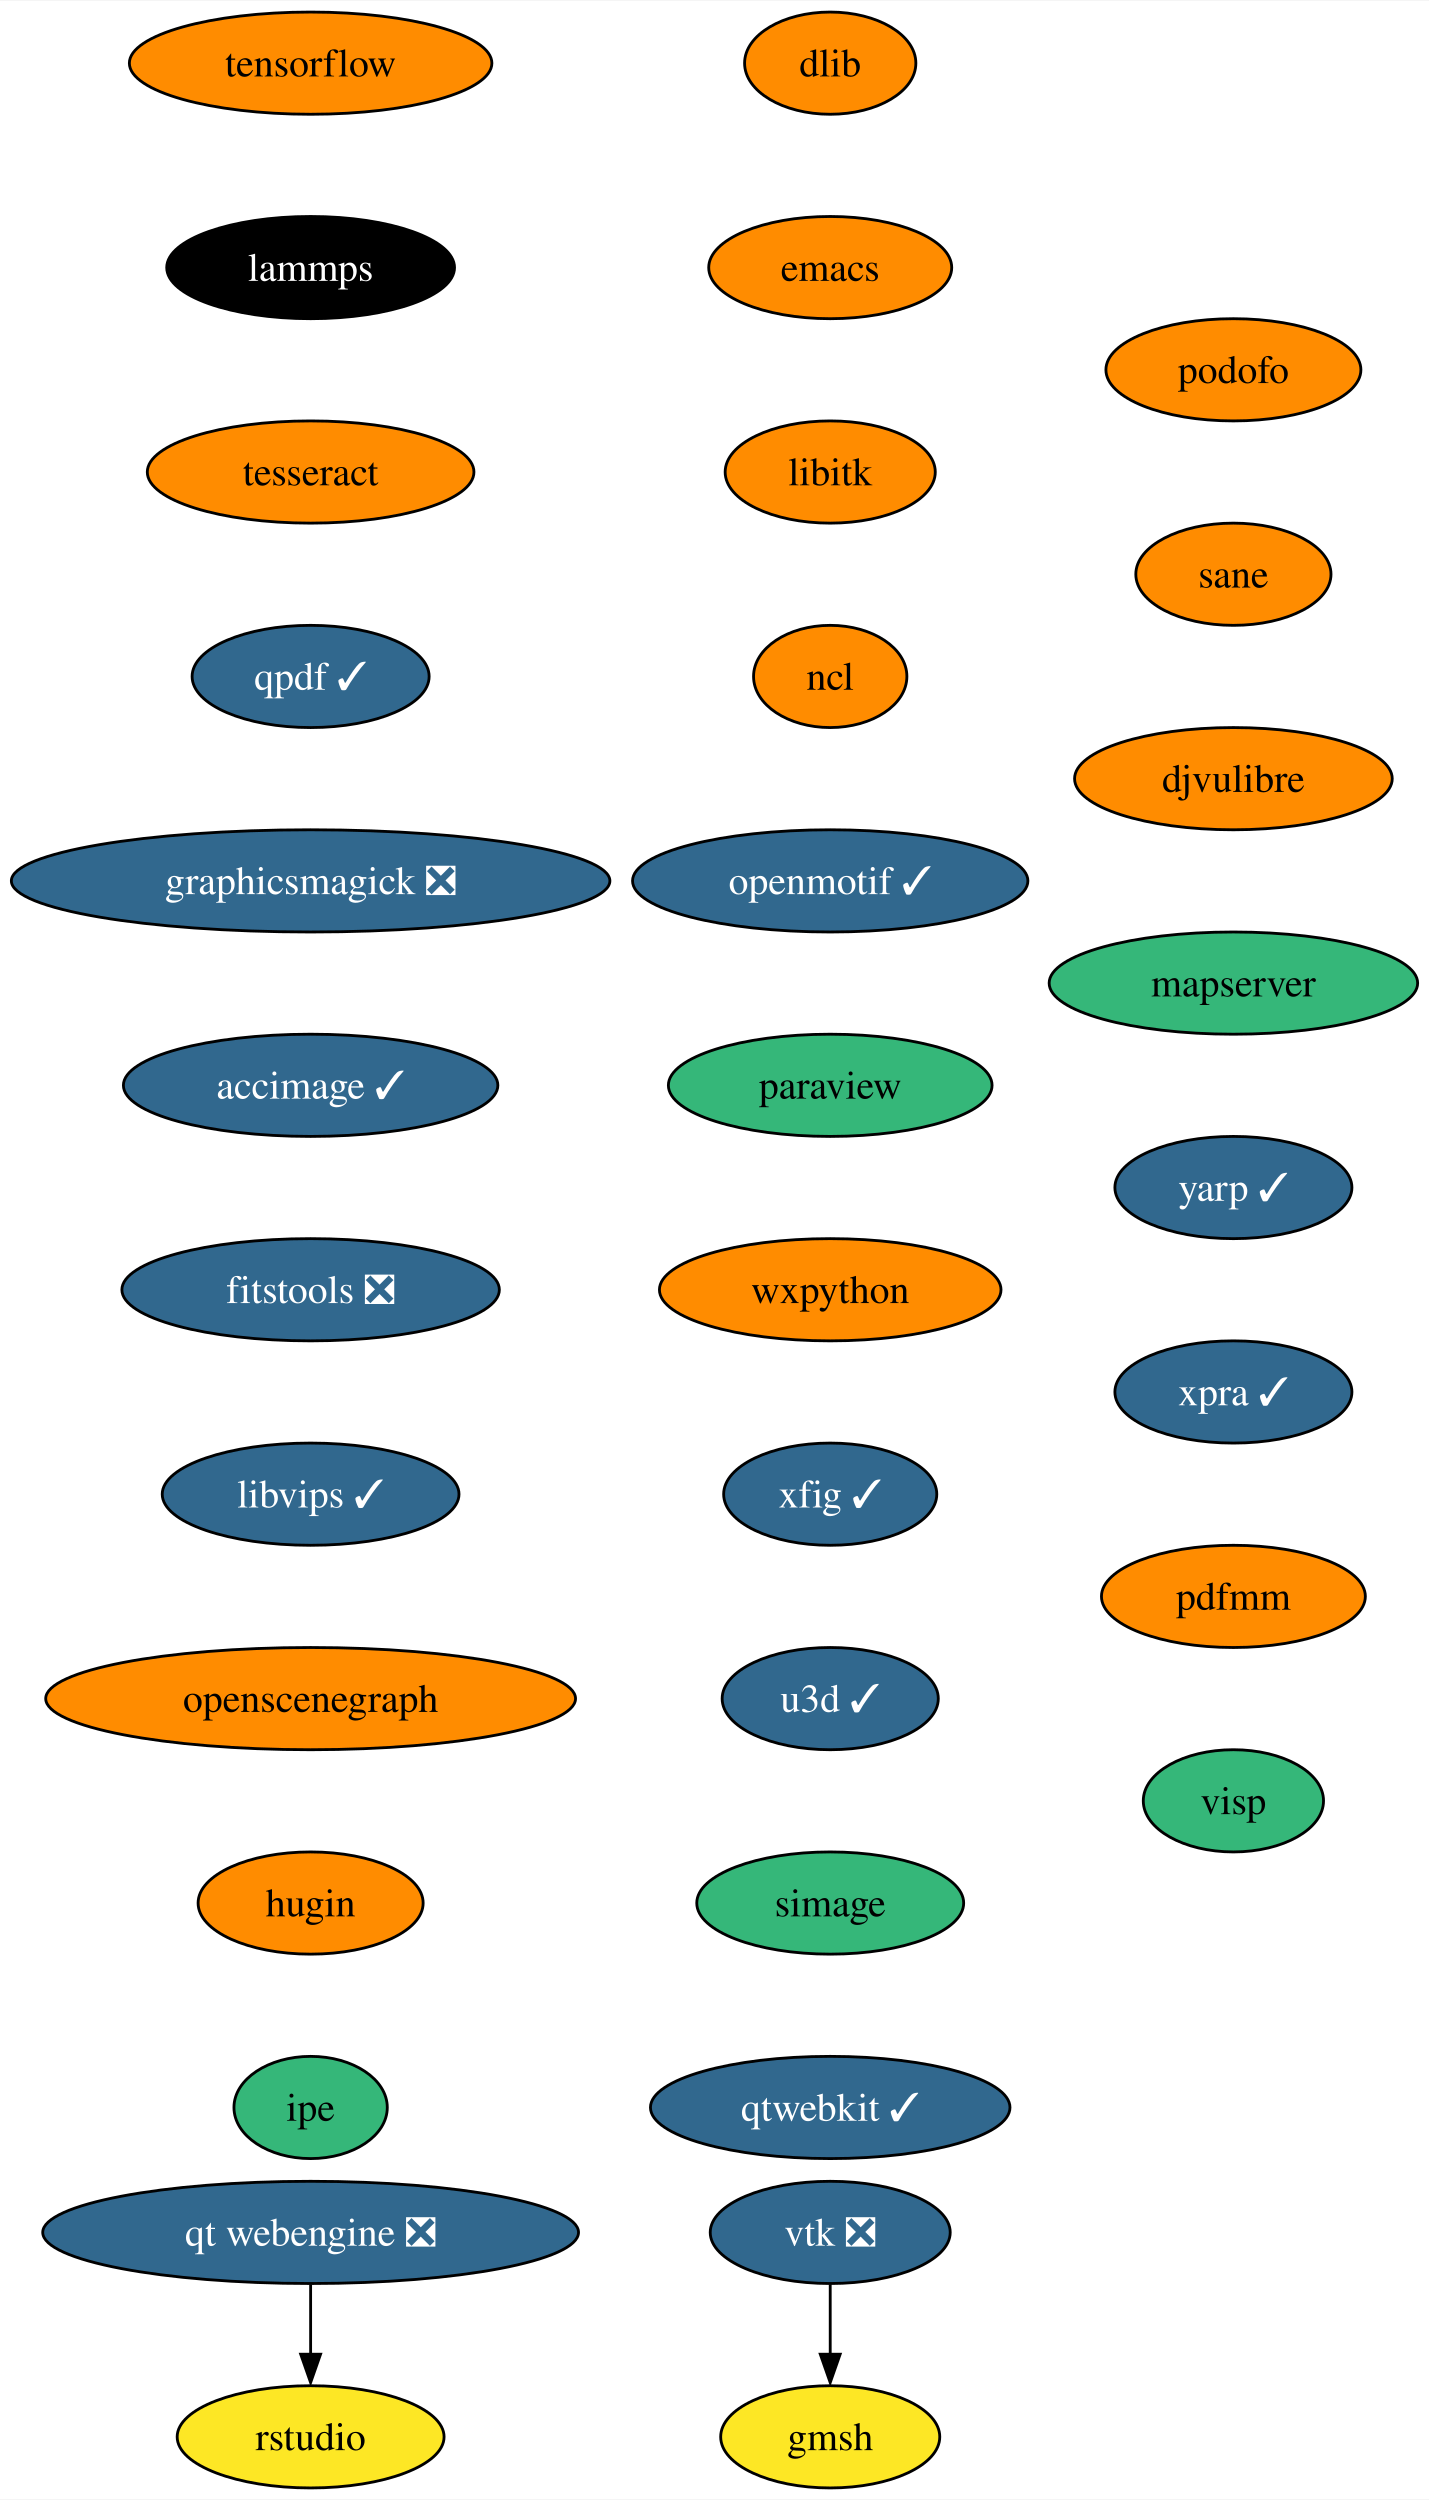
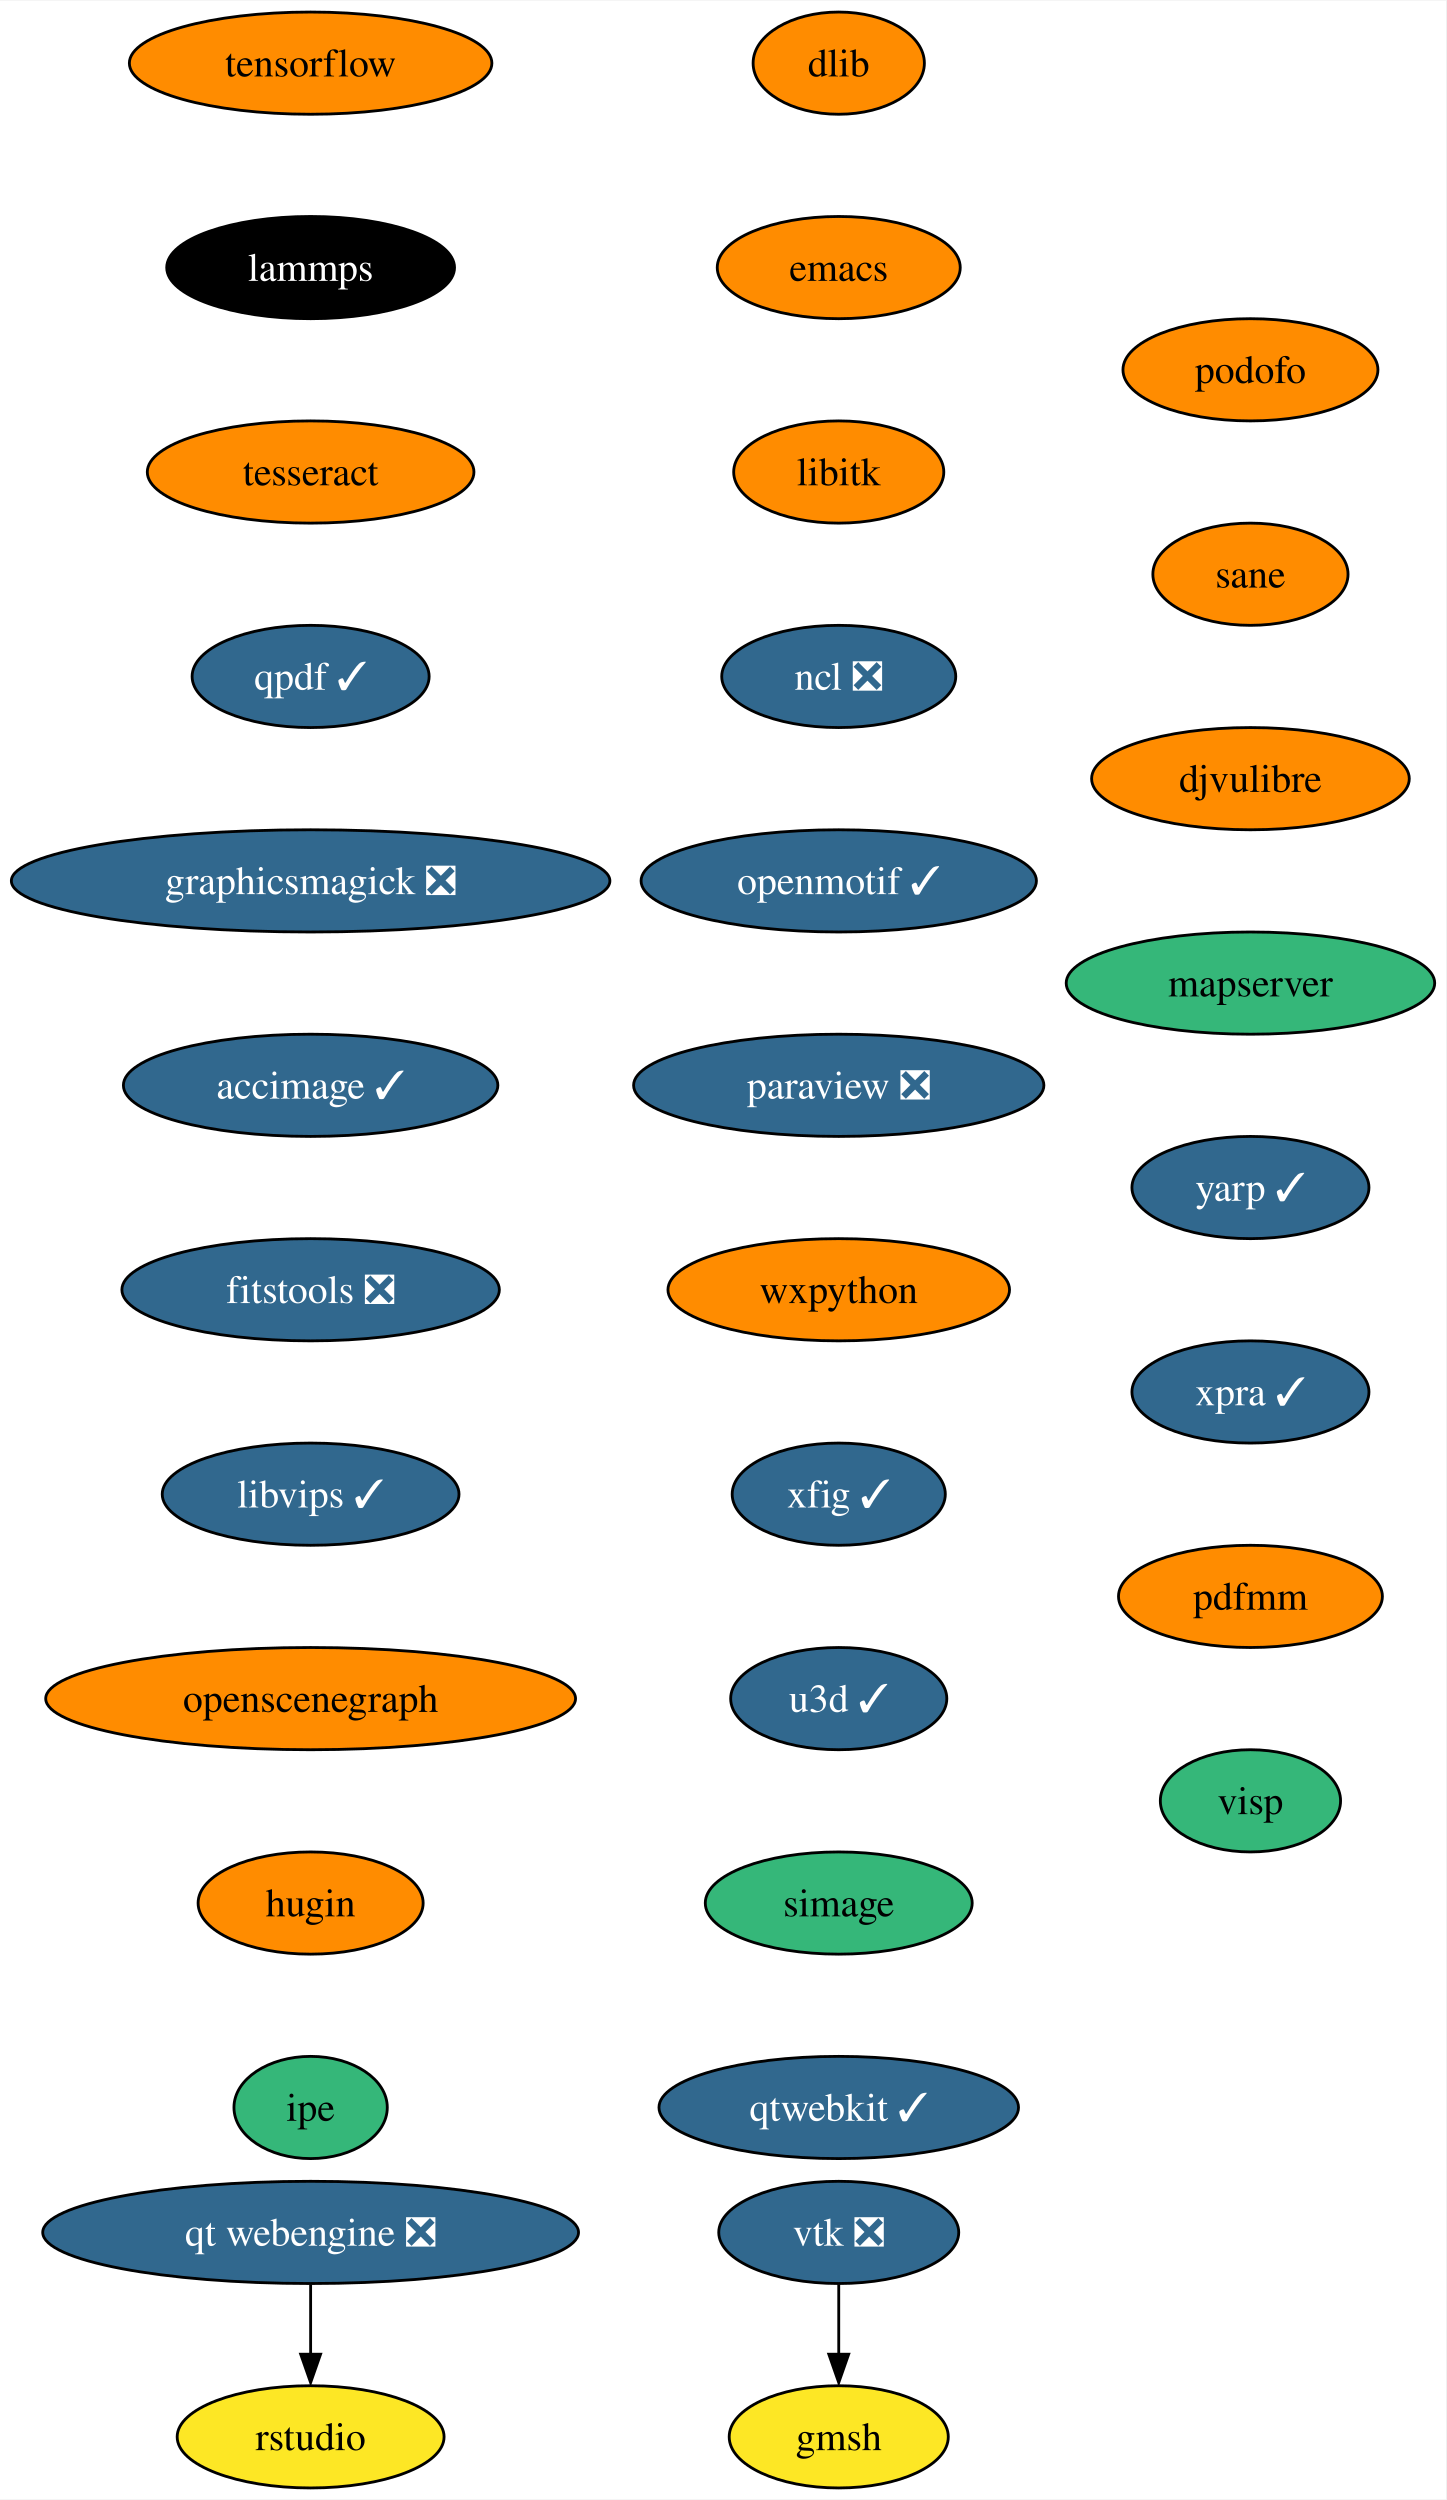
- <svg xmlns="http://www.w3.org/2000/svg" xmlns:xlink="http://www.w3.org/1999/xlink" width="503pt" height="880pt" viewBox="0.00 0.00 503.28 880.00">
+ <svg xmlns="http://www.w3.org/2000/svg" xmlns:xlink="http://www.w3.org/1999/xlink" width="509pt" height="880pt" viewBox="0.00 0.00 509.28 880.00">
  <g id="graph0" class="graph" transform="scale(1 1) rotate(0) translate(4 876)">
-     <polygon fill="white" stroke="none" points="-4,4 -4,-876 499.28,-876 499.28,4 -4,4" />
+     <polygon fill="white" stroke="none" points="-4,4 -4,-876 505.28,-876 505.28,4 -4,4" />
    <g id="node1" class="node">
      <g id="a_node1">
        <a xlink:href="https://github.com/conda-forge/dlib-feedstock" xlink:title="dlib">
-           <ellipse fill="#ff8c00" stroke="black" cx="288.4" cy="-854" rx="30.16" ry="18" />
-           <text text-anchor="middle" x="288.4" y="-849.33" font-family="Times,serif" font-size="14.00">dlib</text>
+           <ellipse fill="#ff8c00" stroke="black" cx="291.4" cy="-854" rx="30.16" ry="18" />
+           <text text-anchor="middle" x="291.4" y="-849.33" font-family="Times,serif" font-size="14.00">dlib</text>
        </a>
      </g>
    </g>
    <g id="node2" class="node">
      <g id="a_node2">
        <a xlink:href="https://github.com/conda-forge/emacs-feedstock" xlink:title="emacs">
-           <ellipse fill="#ff8c00" stroke="black" cx="288.4" cy="-782" rx="42.79" ry="18" />
-           <text text-anchor="middle" x="288.4" y="-777.33" font-family="Times,serif" font-size="14.00">emacs</text>
+           <ellipse fill="#ff8c00" stroke="black" cx="291.4" cy="-782" rx="42.79" ry="18" />
+           <text text-anchor="middle" x="291.4" y="-777.33" font-family="Times,serif" font-size="14.00">emacs</text>
        </a>
      </g>
    </g>
    <g id="node3" class="node">
      <g id="a_node3">
        <a xlink:href="https://github.com/conda-forge/libitk-feedstock" xlink:title="libitk">
-           <ellipse fill="#ff8c00" stroke="black" cx="288.4" cy="-710" rx="37" ry="18" />
-           <text text-anchor="middle" x="288.4" y="-705.33" font-family="Times,serif" font-size="14.00">libitk</text>
+           <ellipse fill="#ff8c00" stroke="black" cx="291.4" cy="-710" rx="37" ry="18" />
+           <text text-anchor="middle" x="291.4" y="-705.33" font-family="Times,serif" font-size="14.00">libitk</text>
        </a>
      </g>
    </g>
    <g id="node4" class="node">
      <g id="a_node4">
-         <a xlink:href="https://github.com/conda-forge/ncl-feedstock" xlink:title="ncl">
-           <ellipse fill="#ff8c00" stroke="black" cx="288.4" cy="-638" rx="27" ry="18" />
-           <text text-anchor="middle" x="288.4" y="-633.33" font-family="Times,serif" font-size="14.00">ncl</text>
+         <a xlink:href="https://github.com/conda-forge/ncl-feedstock/pull/145" xlink:title="ncl ❎">
+           <ellipse fill="#31688e" stroke="black" cx="291.4" cy="-638" rx="41.21" ry="18" />
+           <text text-anchor="middle" x="291.4" y="-633.33" font-family="Times,serif" font-size="14.00" fill="white">ncl ❎</text>
        </a>
      </g>
    </g>
    <g id="node5" class="node">
      <g id="a_node5">
        <a xlink:href="https://github.com/conda-forge/openmotif-feedstock/pull/15" xlink:title="openmotif ✓">
-           <ellipse fill="#31688e" stroke="black" cx="288.4" cy="-566" rx="69.62" ry="18" />
-           <text text-anchor="middle" x="288.4" y="-561.33" font-family="Times,serif" font-size="14.00" fill="white">openmotif ✓</text>
+           <ellipse fill="#31688e" stroke="black" cx="291.4" cy="-566" rx="69.62" ry="18" />
+           <text text-anchor="middle" x="291.4" y="-561.33" font-family="Times,serif" font-size="14.00" fill="white">openmotif ✓</text>
        </a>
      </g>
    </g>
    <g id="node6" class="node">
      <g id="a_node6">
-         <a xlink:href="https://github.com/conda-forge/paraview-feedstock" xlink:title="paraview">
-           <ellipse fill="#35b779" stroke="black" cx="288.4" cy="-494" rx="57" ry="18" />
-           <text text-anchor="middle" x="288.4" y="-489.32" font-family="Times,serif" font-size="14.00">paraview</text>
+         <a xlink:href="https://github.com/conda-forge/paraview-feedstock/pull/214" xlink:title="paraview ❎">
+           <ellipse fill="#31688e" stroke="black" cx="291.4" cy="-494" rx="72.25" ry="18" />
+           <text text-anchor="middle" x="291.4" y="-489.32" font-family="Times,serif" font-size="14.00" fill="white">paraview ❎</text>
        </a>
      </g>
    </g>
    <g id="node7" class="node">
      <g id="a_node7">
        <a xlink:href="https://github.com/conda-forge/wxpython-feedstock" xlink:title="wxpython">
-           <ellipse fill="#ff8c00" stroke="black" cx="288.4" cy="-422" rx="60.15" ry="18" />
-           <text text-anchor="middle" x="288.4" y="-417.32" font-family="Times,serif" font-size="14.00">wxpython</text>
+           <ellipse fill="#ff8c00" stroke="black" cx="291.4" cy="-422" rx="60.15" ry="18" />
+           <text text-anchor="middle" x="291.4" y="-417.32" font-family="Times,serif" font-size="14.00">wxpython</text>
        </a>
      </g>
    </g>
    <g id="node8" class="node">
      <g id="a_node8">
        <a xlink:href="https://github.com/conda-forge/xfig-feedstock/pull/8" xlink:title="xfig ✓">
-           <ellipse fill="#31688e" stroke="black" cx="288.4" cy="-350" rx="37.53" ry="18" />
-           <text text-anchor="middle" x="288.4" y="-345.32" font-family="Times,serif" font-size="14.00" fill="white">xfig ✓</text>
+           <ellipse fill="#31688e" stroke="black" cx="291.4" cy="-350" rx="37.53" ry="18" />
+           <text text-anchor="middle" x="291.4" y="-345.32" font-family="Times,serif" font-size="14.00" fill="white">xfig ✓</text>
        </a>
      </g>
    </g>
    <g id="node9" class="node">
      <g id="a_node9">
        <a xlink:href="https://github.com/conda-forge/u3d-feedstock/pull/25" xlink:title="u3d ✓">
-           <ellipse fill="#31688e" stroke="black" cx="288.4" cy="-278" rx="38.06" ry="18" />
-           <text text-anchor="middle" x="288.4" y="-273.32" font-family="Times,serif" font-size="14.00" fill="white">u3d ✓</text>
+           <ellipse fill="#31688e" stroke="black" cx="291.4" cy="-278" rx="38.06" ry="18" />
+           <text text-anchor="middle" x="291.4" y="-273.32" font-family="Times,serif" font-size="14.00" fill="white">u3d ✓</text>
        </a>
      </g>
    </g>
    <g id="node10" class="node">
      <g id="a_node10">
        <a xlink:href="https://github.com/conda-forge/simage-feedstock" xlink:title="simage">
-           <ellipse fill="#35b779" stroke="black" cx="288.4" cy="-206" rx="47" ry="18" />
-           <text text-anchor="middle" x="288.4" y="-201.33" font-family="Times,serif" font-size="14.00">simage</text>
+           <ellipse fill="#35b779" stroke="black" cx="291.4" cy="-206" rx="47" ry="18" />
+           <text text-anchor="middle" x="291.4" y="-201.33" font-family="Times,serif" font-size="14.00">simage</text>
        </a>
      </g>
    </g>
    <g id="node13" class="node">
      <g id="a_node13">
        <a xlink:href="https://github.com/conda-forge/qtwebkit-feedstock/pull/35" xlink:title="qtwebkit ✓">
-           <ellipse fill="#31688e" stroke="black" cx="288.4" cy="-134" rx="63.31" ry="18" />
-           <text text-anchor="middle" x="288.4" y="-129.32" font-family="Times,serif" font-size="14.00" fill="white">qtwebkit ✓</text>
+           <ellipse fill="#31688e" stroke="black" cx="291.4" cy="-134" rx="63.31" ry="18" />
+           <text text-anchor="middle" x="291.4" y="-129.32" font-family="Times,serif" font-size="14.00" fill="white">qtwebkit ✓</text>
        </a>
      </g>
    </g>
    <g id="node11" class="node">
      <g id="a_node11">
        <a xlink:href="https://github.com/conda-forge/vtk-feedstock/pull/315" xlink:title="vtk ❎">
-           <ellipse fill="#31688e" stroke="black" cx="288.4" cy="-90" rx="42.26" ry="18" />
-           <text text-anchor="middle" x="288.4" y="-85.33" font-family="Times,serif" font-size="14.00" fill="white">vtk ❎</text>
+           <ellipse fill="#31688e" stroke="black" cx="291.4" cy="-90" rx="42.26" ry="18" />
+           <text text-anchor="middle" x="291.4" y="-85.33" font-family="Times,serif" font-size="14.00" fill="white">vtk ❎</text>
        </a>
      </g>
    </g>
    <g id="node12" class="node">
      <g id="a_node12">
        <a xlink:href="https://github.com/conda-forge/gmsh-feedstock" xlink:title="gmsh">
-           <ellipse fill="#fde725" stroke="black" cx="288.4" cy="-18" rx="38.58" ry="18" />
-           <text text-anchor="middle" x="288.4" y="-13.32" font-family="Times,serif" font-size="14.00">gmsh</text>
+           <ellipse fill="#fde725" stroke="black" cx="291.4" cy="-18" rx="38.58" ry="18" />
+           <text text-anchor="middle" x="291.4" y="-13.32" font-family="Times,serif" font-size="14.00">gmsh</text>
        </a>
      </g>
    </g>
    <g id="edge10" class="edge">
-       <path fill="none" stroke="black" d="M288.4,-71.7C288.4,-64.24 288.4,-55.32 288.4,-46.97" />
-       <polygon fill="black" stroke="black" points="291.9,-47.1 288.4,-37.1 284.9,-47.1 291.9,-47.1" />
+       <path fill="none" stroke="black" d="M291.4,-71.7C291.4,-64.24 291.4,-55.32 291.4,-46.97" />
+       <polygon fill="black" stroke="black" points="294.9,-47.1 291.4,-37.1 287.9,-47.1 294.9,-47.1" />
    </g>
    <g id="node14" class="node">
      <g id="a_node14">
        <a xlink:href="https://github.com/conda-forge/tensorflow-feedstock" xlink:title="tensorflow">
          <ellipse fill="#ff8c00" stroke="black" cx="105.4" cy="-854" rx="63.84" ry="18" />
          <text text-anchor="middle" x="105.4" y="-849.33" font-family="Times,serif" font-size="14.00">tensorflow</text>
        </a>
      </g>
    </g>
    <g id="node15" class="node">
      <g id="a_node15">
        <a xlink:href="https://github.com/conda-forge/lammps-feedstock" xlink:title="lammps">
          <ellipse fill="#000000" stroke="black" cx="105.4" cy="-782" rx="50.68" ry="18" />
          <text text-anchor="middle" x="105.4" y="-777.33" font-family="Times,serif" font-size="14.00" fill="white">lammps</text>
        </a>
      </g>
    </g>
    <g id="node16" class="node">
      <g id="a_node16">
        <a xlink:href="https://github.com/conda-forge/tesseract-feedstock" xlink:title="tesseract">
          <ellipse fill="#ff8c00" stroke="black" cx="105.4" cy="-710" rx="57.52" ry="18" />
          <text text-anchor="middle" x="105.4" y="-705.33" font-family="Times,serif" font-size="14.00">tesseract</text>
        </a>
      </g>
    </g>
    <g id="node17" class="node">
      <g id="a_node17">
        <a xlink:href="https://github.com/conda-forge/qpdf-feedstock/pull/35" xlink:title="qpdf ✓">
          <ellipse fill="#31688e" stroke="black" cx="105.4" cy="-638" rx="41.74" ry="18" />
          <text text-anchor="middle" x="105.4" y="-633.33" font-family="Times,serif" font-size="14.00" fill="white">qpdf ✓</text>
        </a>
      </g>
    </g>
    <g id="node18" class="node">
      <g id="a_node18">
        <a xlink:href="https://github.com/conda-forge/graphicsmagick-feedstock/pull/29" xlink:title="graphicsmagick ❎">
          <ellipse fill="#31688e" stroke="black" cx="105.4" cy="-566" rx="105.4" ry="18" />
          <text text-anchor="middle" x="105.4" y="-561.33" font-family="Times,serif" font-size="14.00" fill="white">graphicsmagick ❎</text>
        </a>
      </g>
    </g>
    <g id="node19" class="node">
      <g id="a_node19">
        <a xlink:href="https://github.com/conda-forge/accimage-feedstock/pull/14" xlink:title="accimage ✓">
          <ellipse fill="#31688e" stroke="black" cx="105.4" cy="-494" rx="65.94" ry="18" />
          <text text-anchor="middle" x="105.4" y="-489.32" font-family="Times,serif" font-size="14.00" fill="white">accimage ✓</text>
        </a>
      </g>
    </g>
    <g id="node20" class="node">
      <g id="a_node20">
        <a xlink:href="https://github.com/conda-forge/fitstools-feedstock/pull/6" xlink:title="fitstools ❎">
          <ellipse fill="#31688e" stroke="black" cx="105.4" cy="-422" rx="66.47" ry="18" />
          <text text-anchor="middle" x="105.4" y="-417.32" font-family="Times,serif" font-size="14.00" fill="white">fitstools ❎</text>
        </a>
      </g>
    </g>
    <g id="node21" class="node">
      <g id="a_node21">
        <a xlink:href="https://github.com/conda-forge/libvips-feedstock/pull/92" xlink:title="libvips ✓">
          <ellipse fill="#31688e" stroke="black" cx="105.4" cy="-350" rx="52.26" ry="18" />
          <text text-anchor="middle" x="105.4" y="-345.32" font-family="Times,serif" font-size="14.00" fill="white">libvips ✓</text>
        </a>
      </g>
    </g>
    <g id="node22" class="node">
      <g id="a_node22">
        <a xlink:href="https://github.com/conda-forge/openscenegraph-feedstock" xlink:title="openscenegraph">
          <ellipse fill="#ff8c00" stroke="black" cx="105.4" cy="-278" rx="93.3" ry="18" />
          <text text-anchor="middle" x="105.4" y="-273.32" font-family="Times,serif" font-size="14.00">openscenegraph</text>
        </a>
      </g>
    </g>
    <g id="node23" class="node">
      <g id="a_node23">
        <a xlink:href="https://github.com/conda-forge/hugin-feedstock" xlink:title="hugin">
          <ellipse fill="#ff8c00" stroke="black" cx="105.4" cy="-206" rx="39.63" ry="18" />
          <text text-anchor="middle" x="105.4" y="-201.33" font-family="Times,serif" font-size="14.00">hugin</text>
        </a>
      </g>
    </g>
    <g id="node24" class="node">
      <g id="a_node24">
        <a xlink:href="https://github.com/conda-forge/ipe-feedstock" xlink:title="ipe">
          <ellipse fill="#35b779" stroke="black" cx="105.4" cy="-134" rx="27" ry="18" />
          <text text-anchor="middle" x="105.4" y="-129.32" font-family="Times,serif" font-size="14.00">ipe</text>
        </a>
      </g>
    </g>
    <g id="node25" class="node">
      <g id="a_node25">
        <a xlink:href="https://github.com/conda-forge/podofo-feedstock" xlink:title="podofo">
-           <ellipse fill="#ff8c00" stroke="black" cx="430.4" cy="-746" rx="44.9" ry="18" />
-           <text text-anchor="middle" x="430.4" y="-741.33" font-family="Times,serif" font-size="14.00">podofo</text>
+           <ellipse fill="#ff8c00" stroke="black" cx="436.4" cy="-746" rx="44.9" ry="18" />
+           <text text-anchor="middle" x="436.4" y="-741.33" font-family="Times,serif" font-size="14.00">podofo</text>
        </a>
      </g>
    </g>
    <g id="node26" class="node">
      <g id="a_node26">
        <a xlink:href="https://github.com/conda-forge/sane-feedstock" xlink:title="sane">
-           <ellipse fill="#ff8c00" stroke="black" cx="430.4" cy="-674" rx="34.37" ry="18" />
-           <text text-anchor="middle" x="430.4" y="-669.33" font-family="Times,serif" font-size="14.00">sane</text>
+           <ellipse fill="#ff8c00" stroke="black" cx="436.4" cy="-674" rx="34.37" ry="18" />
+           <text text-anchor="middle" x="436.4" y="-669.33" font-family="Times,serif" font-size="14.00">sane</text>
        </a>
      </g>
    </g>
    <g id="node27" class="node">
      <g id="a_node27">
        <a xlink:href="https://github.com/conda-forge/djvulibre-feedstock" xlink:title="djvulibre">
-           <ellipse fill="#ff8c00" stroke="black" cx="430.4" cy="-602" rx="55.94" ry="18" />
-           <text text-anchor="middle" x="430.4" y="-597.33" font-family="Times,serif" font-size="14.00">djvulibre</text>
+           <ellipse fill="#ff8c00" stroke="black" cx="436.4" cy="-602" rx="55.94" ry="18" />
+           <text text-anchor="middle" x="436.4" y="-597.33" font-family="Times,serif" font-size="14.00">djvulibre</text>
        </a>
      </g>
    </g>
    <g id="node28" class="node">
      <g id="a_node28">
        <a xlink:href="https://github.com/conda-forge/mapserver-feedstock" xlink:title="mapserver">
-           <ellipse fill="#35b779" stroke="black" cx="430.4" cy="-530" rx="64.89" ry="18" />
-           <text text-anchor="middle" x="430.4" y="-525.33" font-family="Times,serif" font-size="14.00">mapserver</text>
+           <ellipse fill="#35b779" stroke="black" cx="436.4" cy="-530" rx="64.89" ry="18" />
+           <text text-anchor="middle" x="436.4" y="-525.33" font-family="Times,serif" font-size="14.00">mapserver</text>
        </a>
      </g>
    </g>
    <g id="node29" class="node">
      <g id="a_node29">
        <a xlink:href="https://github.com/conda-forge/yarp-feedstock/pull/35" xlink:title="yarp ✓">
-           <ellipse fill="#31688e" stroke="black" cx="430.4" cy="-458" rx="41.74" ry="18" />
-           <text text-anchor="middle" x="430.4" y="-453.32" font-family="Times,serif" font-size="14.00" fill="white">yarp ✓</text>
+           <ellipse fill="#31688e" stroke="black" cx="436.4" cy="-458" rx="41.74" ry="18" />
+           <text text-anchor="middle" x="436.4" y="-453.32" font-family="Times,serif" font-size="14.00" fill="white">yarp ✓</text>
        </a>
      </g>
    </g>
    <g id="node32" class="node">
      <g id="a_node32">
        <a xlink:href="https://github.com/conda-forge/xpra-feedstock/pull/28" xlink:title="xpra ✓">
-           <ellipse fill="#31688e" stroke="black" cx="430.4" cy="-386" rx="41.74" ry="18" />
-           <text text-anchor="middle" x="430.4" y="-381.32" font-family="Times,serif" font-size="14.00" fill="white">xpra ✓</text>
+           <ellipse fill="#31688e" stroke="black" cx="436.4" cy="-386" rx="41.74" ry="18" />
+           <text text-anchor="middle" x="436.4" y="-381.32" font-family="Times,serif" font-size="14.00" fill="white">xpra ✓</text>
        </a>
      </g>
    </g>
    <g id="node30" class="node">
      <g id="a_node30">
        <a xlink:href="https://github.com/conda-forge/qt-webengine-feedstock/pull/40" xlink:title="qt webengine ❎">
          <ellipse fill="#31688e" stroke="black" cx="105.4" cy="-90" rx="94.35" ry="18" />
          <text text-anchor="middle" x="105.4" y="-85.33" font-family="Times,serif" font-size="14.00" fill="white">qt webengine ❎</text>
        </a>
      </g>
    </g>
    <g id="node31" class="node">
      <g id="a_node31">
        <a xlink:href="https://github.com/conda-forge/rstudio-feedstock" xlink:title="rstudio">
          <ellipse fill="#fde725" stroke="black" cx="105.4" cy="-18" rx="47" ry="18" />
          <text text-anchor="middle" x="105.4" y="-13.32" font-family="Times,serif" font-size="14.00">rstudio</text>
        </a>
      </g>
    </g>
    <g id="edge26" class="edge">
      <path fill="none" stroke="black" d="M105.4,-71.7C105.4,-64.24 105.4,-55.32 105.4,-46.97" />
      <polygon fill="black" stroke="black" points="108.9,-47.1 105.4,-37.1 101.9,-47.1 108.9,-47.1" />
    </g>
    <g id="node33" class="node">
      <g id="a_node33">
        <a xlink:href="https://github.com/conda-forge/pdfmm-feedstock" xlink:title="pdfmm">
-           <ellipse fill="#ff8c00" stroke="black" cx="430.4" cy="-314" rx="46.47" ry="18" />
-           <text text-anchor="middle" x="430.4" y="-309.32" font-family="Times,serif" font-size="14.00">pdfmm</text>
+           <ellipse fill="#ff8c00" stroke="black" cx="436.4" cy="-314" rx="46.47" ry="18" />
+           <text text-anchor="middle" x="436.4" y="-309.32" font-family="Times,serif" font-size="14.00">pdfmm</text>
        </a>
      </g>
    </g>
    <g id="node34" class="node">
      <g id="a_node34">
        <a xlink:href="https://github.com/conda-forge/visp-feedstock" xlink:title="visp">
-           <ellipse fill="#35b779" stroke="black" cx="430.4" cy="-242" rx="31.74" ry="18" />
-           <text text-anchor="middle" x="430.4" y="-237.32" font-family="Times,serif" font-size="14.00">visp</text>
+           <ellipse fill="#35b779" stroke="black" cx="436.4" cy="-242" rx="31.74" ry="18" />
+           <text text-anchor="middle" x="436.4" y="-237.32" font-family="Times,serif" font-size="14.00">visp</text>
        </a>
      </g>
    </g>
  </g>
</svg>
